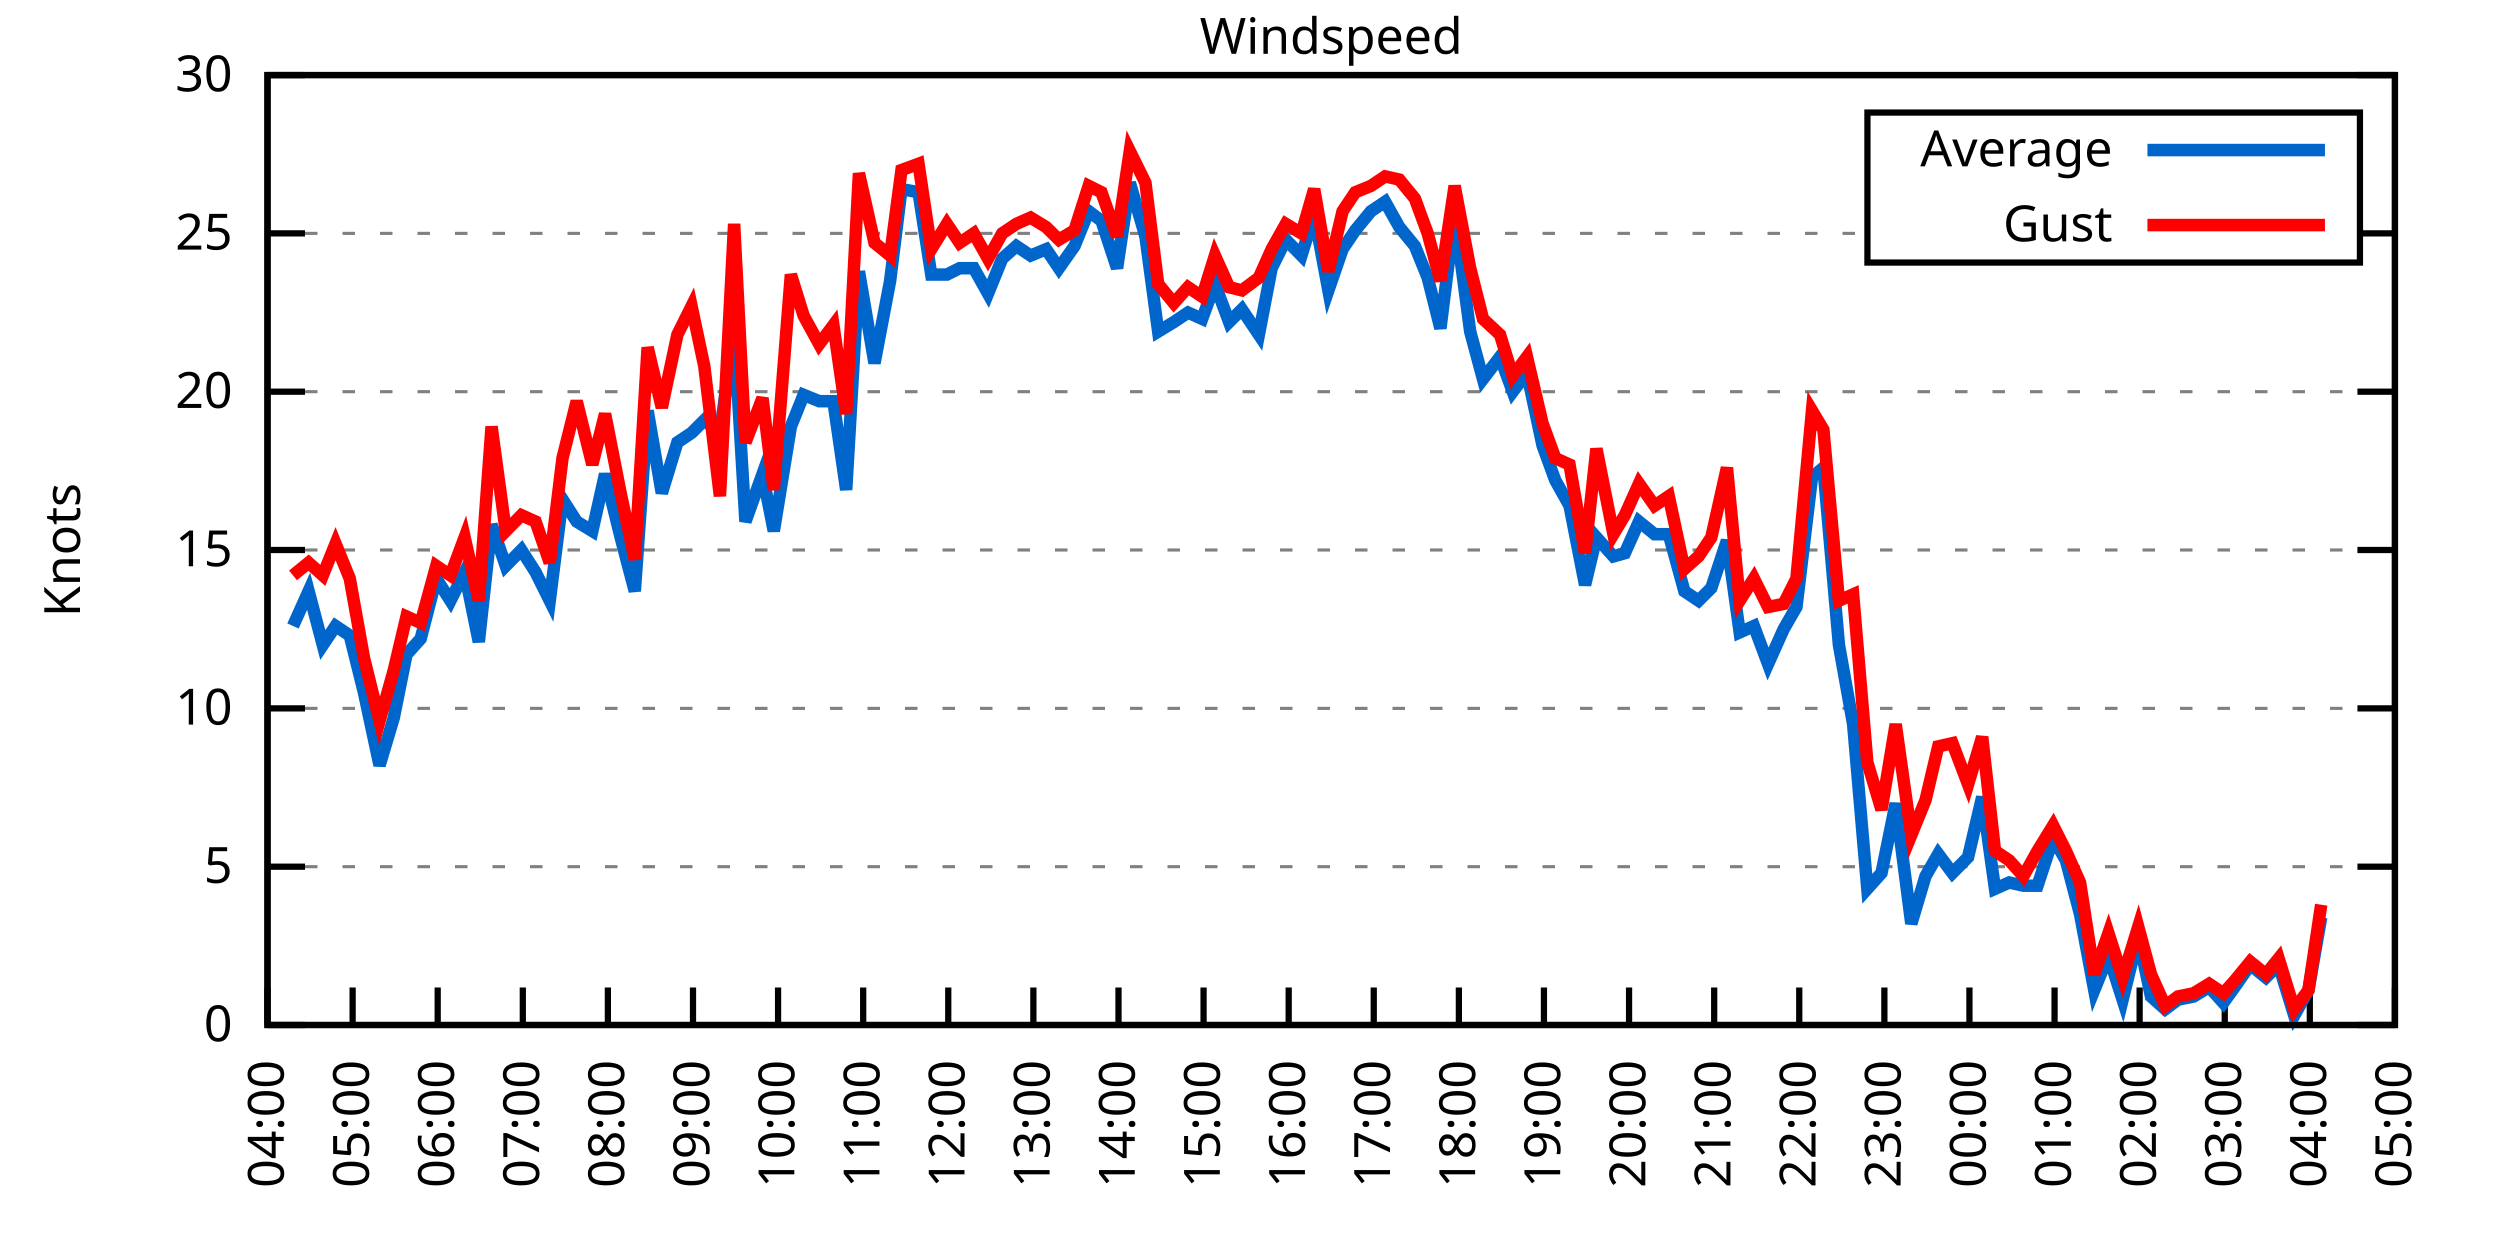
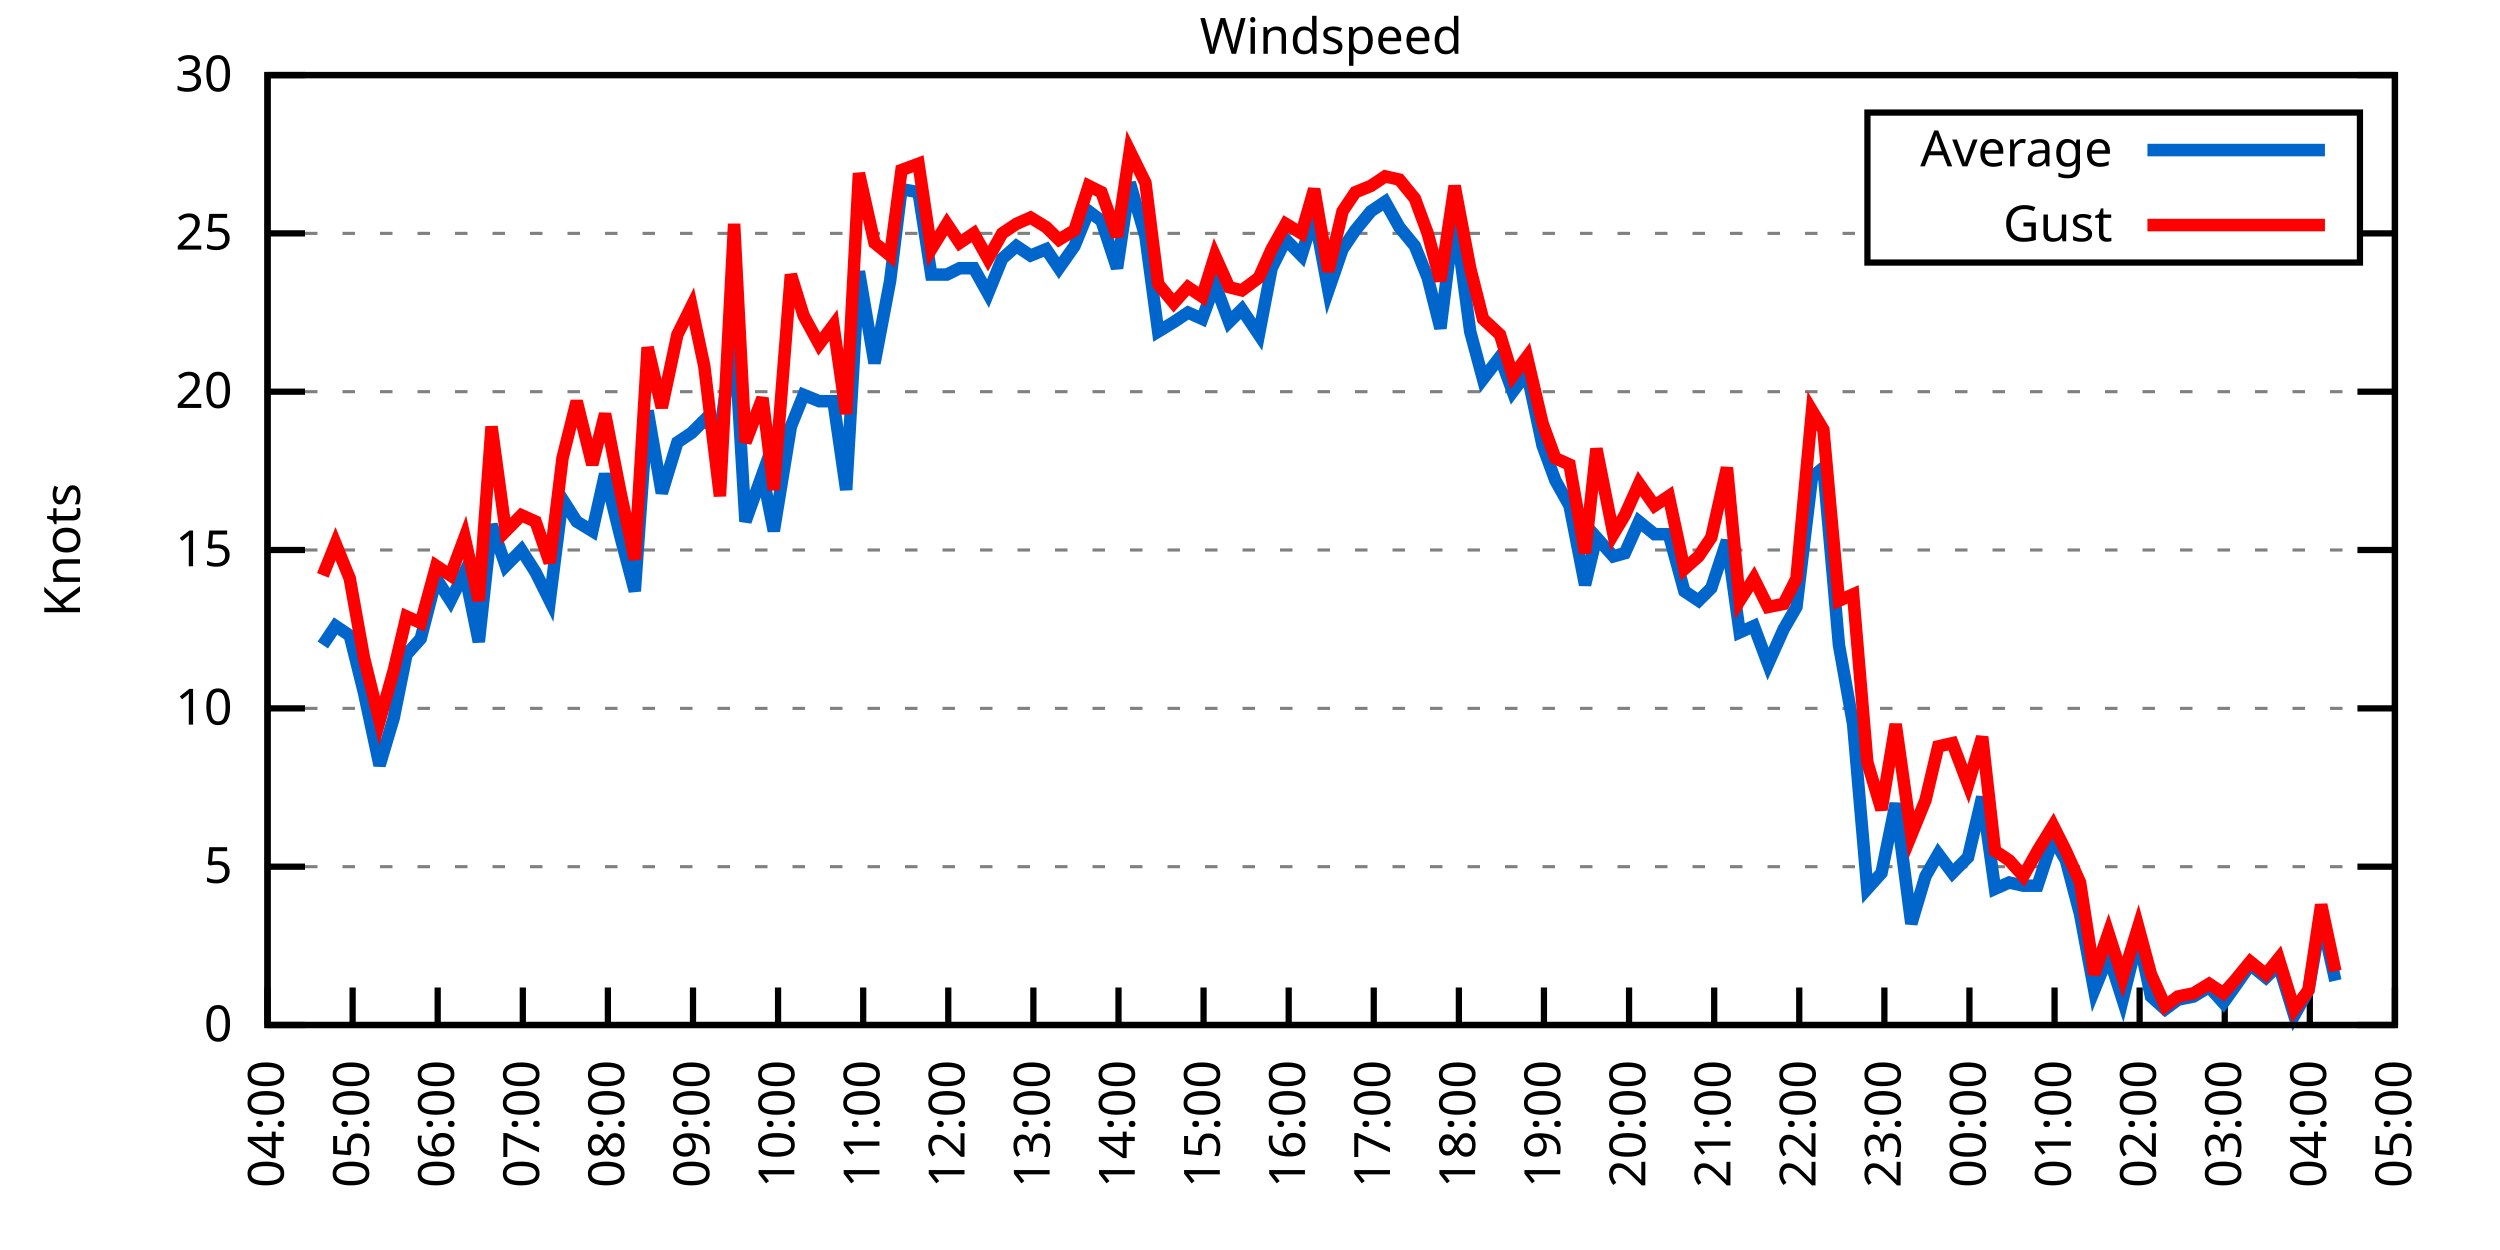
<svg xmlns="http://www.w3.org/2000/svg" xmlns:xlink="http://www.w3.org/1999/xlink" width="400" height="200" viewBox="0 0 400 200">
  <g id="gnuplot_canvas">
    <rect x="0" y="0" width="400" height="200" fill="none" />
    <defs>
      <circle id="gpDot" r="0.5" stroke-width="0.5" stroke="currentColor" />
      <path id="gpPt0" stroke-width="0.333" stroke="currentColor" d="M-1,0 h2 M0,-1 v2" />
      <path id="gpPt1" stroke-width="0.333" stroke="currentColor" d="M-1,-1 L1,1 M1,-1 L-1,1" />
      <path id="gpPt2" stroke-width="0.333" stroke="currentColor" d="M-1,0 L1,0 M0,-1 L0,1 M-1,-1 L1,1 M-1,1 L1,-1" />
      <rect id="gpPt3" stroke-width="0.333" stroke="currentColor" x="-1" y="-1" width="2" height="2" />
      <rect id="gpPt4" stroke-width="0.333" stroke="currentColor" fill="currentColor" x="-1" y="-1" width="2" height="2" />
      <circle id="gpPt5" stroke-width="0.333" stroke="currentColor" cx="0" cy="0" r="1" />
      <use xlink:href="#gpPt5" id="gpPt6" fill="currentColor" stroke="none" />
      <path id="gpPt7" stroke-width="0.333" stroke="currentColor" d="M0,-1.33 L-1.33,0.67 L1.33,0.67 z" />
      <use xlink:href="#gpPt7" id="gpPt8" fill="currentColor" stroke="none" />
      <use xlink:href="#gpPt7" id="gpPt9" stroke="currentColor" transform="rotate(180)" />
      <use xlink:href="#gpPt9" id="gpPt10" fill="currentColor" stroke="none" />
      <use xlink:href="#gpPt3" id="gpPt11" stroke="currentColor" transform="rotate(45)" />
      <use xlink:href="#gpPt11" id="gpPt12" fill="currentColor" stroke="none" />
      <path id="gpPt13" stroke-width="0.333" stroke="currentColor" d="M0,1.330 L1.265,0.411 L0.782,-1.067 L-0.782,-1.076 L-1.265,0.411 z" />
      <use xlink:href="#gpPt13" id="gpPt14" fill="currentColor" stroke="none" />
      <filter id="textbox" filterUnits="objectBoundingBox" x="0" y="0" height="1" width="1">
        <feFlood flood-color="white" flood-opacity="1" result="bgnd" />
        <feComposite in="SourceGraphic" in2="bgnd" operator="atop" />
      </filter>
      <filter id="greybox" filterUnits="objectBoundingBox" x="0" y="0" height="1" width="1">
        <feFlood flood-color="lightgrey" flood-opacity="1" result="grey" />
        <feComposite in="SourceGraphic" in2="grey" operator="atop" />
      </filter>
    </defs>
    <g fill="none" color="white" stroke="currentColor" stroke-width="1.00" stroke-linecap="butt" stroke-linejoin="miter">
</g>
    <g fill="none" color="black" stroke="currentColor" stroke-width="1.00" stroke-linecap="butt" stroke-linejoin="miter">
      <g stroke="none" shape-rendering="crispEdges">
        <polygon fill="rgb(255, 255, 255)" points="42.80,164.00 383.18,164.00 383.18,12.02 42.80,12.02 " />
      </g>
    </g>
    <g fill="none" color="black" stroke="currentColor" stroke-width="1.00" stroke-linecap="butt" stroke-linejoin="miter">
</g>
    <g fill="none" color="black" stroke="black" stroke-width="0.50" stroke-linecap="butt" stroke-linejoin="miter">
</g>
    <g fill="none" color="gray" stroke="currentColor" stroke-width="0.50" stroke-linecap="butt" stroke-linejoin="miter">
      <path stroke="gray" stroke-dasharray="2,4" class="gridline" d="M42.80,164.00 L383.19,164.00  " />
    </g>
    <g fill="none" color="gray" stroke="gray" stroke-width="1.00" stroke-linecap="butt" stroke-linejoin="miter">
</g>
    <g fill="none" color="black" stroke="currentColor" stroke-width="1.00" stroke-linecap="butt" stroke-linejoin="miter">
      <path stroke="black" d="M42.80,164.00 L48.80,164.00 M383.19,164.00 L377.19,164.00  " />
      <g transform="translate(37.20,166.60)" stroke="none" fill="black" font-family="Sans" font-size="8.00" text-anchor="end">
        <text>
          <tspan font-family="Sans"> 0</tspan>
        </text>
      </g>
    </g>
    <g fill="none" color="black" stroke="currentColor" stroke-width="1.00" stroke-linecap="butt" stroke-linejoin="miter">
</g>
    <g fill="none" color="black" stroke="black" stroke-width="0.50" stroke-linecap="butt" stroke-linejoin="miter">
</g>
    <g fill="none" color="gray" stroke="currentColor" stroke-width="0.50" stroke-linecap="butt" stroke-linejoin="miter">
      <path stroke="gray" stroke-dasharray="2,4" class="gridline" d="M42.80,138.67 L383.19,138.67  " />
    </g>
    <g fill="none" color="gray" stroke="gray" stroke-width="1.00" stroke-linecap="butt" stroke-linejoin="miter">
</g>
    <g fill="none" color="black" stroke="currentColor" stroke-width="1.00" stroke-linecap="butt" stroke-linejoin="miter">
      <path stroke="black" d="M42.80,138.67 L48.80,138.67 M383.19,138.67 L377.19,138.67  " />
      <g transform="translate(37.20,141.27)" stroke="none" fill="black" font-family="Sans" font-size="8.00" text-anchor="end">
        <text>
          <tspan font-family="Sans"> 5</tspan>
        </text>
      </g>
    </g>
    <g fill="none" color="black" stroke="currentColor" stroke-width="1.00" stroke-linecap="butt" stroke-linejoin="miter">
</g>
    <g fill="none" color="black" stroke="black" stroke-width="0.50" stroke-linecap="butt" stroke-linejoin="miter">
</g>
    <g fill="none" color="gray" stroke="currentColor" stroke-width="0.50" stroke-linecap="butt" stroke-linejoin="miter">
      <path stroke="gray" stroke-dasharray="2,4" class="gridline" d="M42.80,113.34 L383.19,113.34  " />
    </g>
    <g fill="none" color="gray" stroke="gray" stroke-width="1.00" stroke-linecap="butt" stroke-linejoin="miter">
</g>
    <g fill="none" color="black" stroke="currentColor" stroke-width="1.00" stroke-linecap="butt" stroke-linejoin="miter">
      <path stroke="black" d="M42.80,113.34 L48.80,113.34 M383.19,113.34 L377.19,113.34  " />
      <g transform="translate(37.20,115.94)" stroke="none" fill="black" font-family="Sans" font-size="8.00" text-anchor="end">
        <text>
          <tspan font-family="Sans"> 10</tspan>
        </text>
      </g>
    </g>
    <g fill="none" color="black" stroke="currentColor" stroke-width="1.00" stroke-linecap="butt" stroke-linejoin="miter">
</g>
    <g fill="none" color="black" stroke="black" stroke-width="0.50" stroke-linecap="butt" stroke-linejoin="miter">
</g>
    <g fill="none" color="gray" stroke="currentColor" stroke-width="0.50" stroke-linecap="butt" stroke-linejoin="miter">
      <path stroke="gray" stroke-dasharray="2,4" class="gridline" d="M42.80,88.00 L383.19,88.00  " />
    </g>
    <g fill="none" color="gray" stroke="gray" stroke-width="1.00" stroke-linecap="butt" stroke-linejoin="miter">
</g>
    <g fill="none" color="black" stroke="currentColor" stroke-width="1.00" stroke-linecap="butt" stroke-linejoin="miter">
      <path stroke="black" d="M42.80,88.00 L48.80,88.00 M383.19,88.00 L377.19,88.00  " />
      <g transform="translate(37.20,90.60)" stroke="none" fill="black" font-family="Sans" font-size="8.00" text-anchor="end">
        <text>
          <tspan font-family="Sans"> 15</tspan>
        </text>
      </g>
    </g>
    <g fill="none" color="black" stroke="currentColor" stroke-width="1.00" stroke-linecap="butt" stroke-linejoin="miter">
</g>
    <g fill="none" color="black" stroke="black" stroke-width="0.50" stroke-linecap="butt" stroke-linejoin="miter">
</g>
    <g fill="none" color="gray" stroke="currentColor" stroke-width="0.50" stroke-linecap="butt" stroke-linejoin="miter">
      <path stroke="gray" stroke-dasharray="2,4" class="gridline" d="M42.80,62.67 L383.19,62.67  " />
    </g>
    <g fill="none" color="gray" stroke="gray" stroke-width="1.00" stroke-linecap="butt" stroke-linejoin="miter">
</g>
    <g fill="none" color="black" stroke="currentColor" stroke-width="1.00" stroke-linecap="butt" stroke-linejoin="miter">
      <path stroke="black" d="M42.80,62.67 L48.80,62.67 M383.19,62.67 L377.19,62.67  " />
      <g transform="translate(37.20,65.27)" stroke="none" fill="black" font-family="Sans" font-size="8.00" text-anchor="end">
        <text>
          <tspan font-family="Sans"> 20</tspan>
        </text>
      </g>
    </g>
    <g fill="none" color="black" stroke="currentColor" stroke-width="1.00" stroke-linecap="butt" stroke-linejoin="miter">
</g>
    <g fill="none" color="black" stroke="black" stroke-width="0.50" stroke-linecap="butt" stroke-linejoin="miter">
</g>
    <g fill="none" color="gray" stroke="currentColor" stroke-width="0.50" stroke-linecap="butt" stroke-linejoin="miter">
      <path stroke="gray" stroke-dasharray="2,4" class="gridline" d="M42.80,37.34 L298.79,37.34 M377.59,37.34 L383.19,37.34  " />
    </g>
    <g fill="none" color="gray" stroke="gray" stroke-width="1.00" stroke-linecap="butt" stroke-linejoin="miter">
</g>
    <g fill="none" color="black" stroke="currentColor" stroke-width="1.00" stroke-linecap="butt" stroke-linejoin="miter">
      <path stroke="black" d="M42.80,37.34 L48.80,37.34 M383.19,37.34 L377.19,37.34  " />
      <g transform="translate(37.20,39.94)" stroke="none" fill="black" font-family="Sans" font-size="8.00" text-anchor="end">
        <text>
          <tspan font-family="Sans"> 25</tspan>
        </text>
      </g>
    </g>
    <g fill="none" color="black" stroke="currentColor" stroke-width="1.00" stroke-linecap="butt" stroke-linejoin="miter">
</g>
    <g fill="none" color="black" stroke="black" stroke-width="0.50" stroke-linecap="butt" stroke-linejoin="miter">
</g>
    <g fill="none" color="gray" stroke="currentColor" stroke-width="0.50" stroke-linecap="butt" stroke-linejoin="miter">
      <path stroke="gray" stroke-dasharray="2,4" class="gridline" d="M42.80,12.01 L383.19,12.01  " />
    </g>
    <g fill="none" color="gray" stroke="gray" stroke-width="1.00" stroke-linecap="butt" stroke-linejoin="miter">
</g>
    <g fill="none" color="black" stroke="currentColor" stroke-width="1.00" stroke-linecap="butt" stroke-linejoin="miter">
      <path stroke="black" d="M42.80,12.01 L48.80,12.01 M383.19,12.01 L377.19,12.01  " />
      <g transform="translate(37.20,14.61)" stroke="none" fill="black" font-family="Sans" font-size="8.00" text-anchor="end">
        <text>
          <tspan font-family="Sans"> 30</tspan>
        </text>
      </g>
    </g>
    <g fill="none" color="black" stroke="currentColor" stroke-width="1.00" stroke-linecap="butt" stroke-linejoin="miter">
      <path stroke="black" d="M42.80,164.00 L42.80,158.00  " />
      <g transform="translate(45.40,169.60) rotate(270.00)" stroke="none" fill="black" font-family="Sans" font-size="8.00" text-anchor="end">
        <text>
          <tspan font-family="Sans">04:00</tspan>
        </text>
      </g>
    </g>
    <g fill="none" color="black" stroke="currentColor" stroke-width="1.00" stroke-linecap="butt" stroke-linejoin="miter">
      <path stroke="black" d="M56.42,164.00 L56.42,158.00  " />
      <g transform="translate(59.02,169.60) rotate(270.00)" stroke="none" fill="black" font-family="Sans" font-size="8.00" text-anchor="end">
        <text>
          <tspan font-family="Sans">05:00</tspan>
        </text>
      </g>
    </g>
    <g fill="none" color="black" stroke="currentColor" stroke-width="1.00" stroke-linecap="butt" stroke-linejoin="miter">
      <path stroke="black" d="M70.03,164.00 L70.03,158.00  " />
      <g transform="translate(72.63,169.60) rotate(270.00)" stroke="none" fill="black" font-family="Sans" font-size="8.00" text-anchor="end">
        <text>
          <tspan font-family="Sans">06:00</tspan>
        </text>
      </g>
    </g>
    <g fill="none" color="black" stroke="currentColor" stroke-width="1.00" stroke-linecap="butt" stroke-linejoin="miter">
      <path stroke="black" d="M83.65,164.00 L83.65,158.00  " />
      <g transform="translate(86.25,169.60) rotate(270.00)" stroke="none" fill="black" font-family="Sans" font-size="8.00" text-anchor="end">
        <text>
          <tspan font-family="Sans">07:00</tspan>
        </text>
      </g>
    </g>
    <g fill="none" color="black" stroke="currentColor" stroke-width="1.00" stroke-linecap="butt" stroke-linejoin="miter">
      <path stroke="black" d="M97.26,164.00 L97.26,158.00  " />
      <g transform="translate(99.86,169.60) rotate(270.00)" stroke="none" fill="black" font-family="Sans" font-size="8.00" text-anchor="end">
        <text>
          <tspan font-family="Sans">08:00</tspan>
        </text>
      </g>
    </g>
    <g fill="none" color="black" stroke="currentColor" stroke-width="1.00" stroke-linecap="butt" stroke-linejoin="miter">
      <path stroke="black" d="M110.88,164.00 L110.88,158.00  " />
      <g transform="translate(113.48,169.60) rotate(270.00)" stroke="none" fill="black" font-family="Sans" font-size="8.00" text-anchor="end">
        <text>
          <tspan font-family="Sans">09:00</tspan>
        </text>
      </g>
    </g>
    <g fill="none" color="black" stroke="currentColor" stroke-width="1.00" stroke-linecap="butt" stroke-linejoin="miter">
      <path stroke="black" d="M124.49,164.00 L124.49,158.00  " />
      <g transform="translate(127.09,169.60) rotate(270.00)" stroke="none" fill="black" font-family="Sans" font-size="8.00" text-anchor="end">
        <text>
          <tspan font-family="Sans">10:00</tspan>
        </text>
      </g>
    </g>
    <g fill="none" color="black" stroke="currentColor" stroke-width="1.00" stroke-linecap="butt" stroke-linejoin="miter">
      <path stroke="black" d="M138.11,164.00 L138.11,158.00  " />
      <g transform="translate(140.71,169.60) rotate(270.00)" stroke="none" fill="black" font-family="Sans" font-size="8.00" text-anchor="end">
        <text>
          <tspan font-family="Sans">11:00</tspan>
        </text>
      </g>
    </g>
    <g fill="none" color="black" stroke="currentColor" stroke-width="1.00" stroke-linecap="butt" stroke-linejoin="miter">
      <path stroke="black" d="M151.72,164.00 L151.72,158.00  " />
      <g transform="translate(154.32,169.60) rotate(270.00)" stroke="none" fill="black" font-family="Sans" font-size="8.00" text-anchor="end">
        <text>
          <tspan font-family="Sans">12:00</tspan>
        </text>
      </g>
    </g>
    <g fill="none" color="black" stroke="currentColor" stroke-width="1.00" stroke-linecap="butt" stroke-linejoin="miter">
      <path stroke="black" d="M165.34,164.00 L165.34,158.00  " />
      <g transform="translate(167.94,169.60) rotate(270.00)" stroke="none" fill="black" font-family="Sans" font-size="8.00" text-anchor="end">
        <text>
          <tspan font-family="Sans">13:00</tspan>
        </text>
      </g>
    </g>
    <g fill="none" color="black" stroke="currentColor" stroke-width="1.00" stroke-linecap="butt" stroke-linejoin="miter">
      <path stroke="black" d="M178.96,164.00 L178.96,158.00  " />
      <g transform="translate(181.56,169.60) rotate(270.00)" stroke="none" fill="black" font-family="Sans" font-size="8.00" text-anchor="end">
        <text>
          <tspan font-family="Sans">14:00</tspan>
        </text>
      </g>
    </g>
    <g fill="none" color="black" stroke="currentColor" stroke-width="1.00" stroke-linecap="butt" stroke-linejoin="miter">
      <path stroke="black" d="M192.57,164.00 L192.57,158.00  " />
      <g transform="translate(195.17,169.60) rotate(270.00)" stroke="none" fill="black" font-family="Sans" font-size="8.00" text-anchor="end">
        <text>
          <tspan font-family="Sans">15:00</tspan>
        </text>
      </g>
    </g>
    <g fill="none" color="black" stroke="currentColor" stroke-width="1.00" stroke-linecap="butt" stroke-linejoin="miter">
      <path stroke="black" d="M206.19,164.00 L206.19,158.00  " />
      <g transform="translate(208.79,169.60) rotate(270.00)" stroke="none" fill="black" font-family="Sans" font-size="8.00" text-anchor="end">
        <text>
          <tspan font-family="Sans">16:00</tspan>
        </text>
      </g>
    </g>
    <g fill="none" color="black" stroke="currentColor" stroke-width="1.00" stroke-linecap="butt" stroke-linejoin="miter">
      <path stroke="black" d="M219.80,164.00 L219.80,158.00  " />
      <g transform="translate(222.40,169.60) rotate(270.00)" stroke="none" fill="black" font-family="Sans" font-size="8.00" text-anchor="end">
        <text>
          <tspan font-family="Sans">17:00</tspan>
        </text>
      </g>
    </g>
    <g fill="none" color="black" stroke="currentColor" stroke-width="1.00" stroke-linecap="butt" stroke-linejoin="miter">
      <path stroke="black" d="M233.42,164.00 L233.42,158.00  " />
      <g transform="translate(236.02,169.60) rotate(270.00)" stroke="none" fill="black" font-family="Sans" font-size="8.00" text-anchor="end">
        <text>
          <tspan font-family="Sans">18:00</tspan>
        </text>
      </g>
    </g>
    <g fill="none" color="black" stroke="currentColor" stroke-width="1.00" stroke-linecap="butt" stroke-linejoin="miter">
      <path stroke="black" d="M247.03,164.00 L247.03,158.00  " />
      <g transform="translate(249.63,169.60) rotate(270.00)" stroke="none" fill="black" font-family="Sans" font-size="8.00" text-anchor="end">
        <text>
          <tspan font-family="Sans">19:00</tspan>
        </text>
      </g>
    </g>
    <g fill="none" color="black" stroke="currentColor" stroke-width="1.00" stroke-linecap="butt" stroke-linejoin="miter">
      <path stroke="black" d="M260.65,164.00 L260.65,158.00  " />
      <g transform="translate(263.25,169.60) rotate(270.00)" stroke="none" fill="black" font-family="Sans" font-size="8.00" text-anchor="end">
        <text>
          <tspan font-family="Sans">20:00</tspan>
        </text>
      </g>
    </g>
    <g fill="none" color="black" stroke="currentColor" stroke-width="1.00" stroke-linecap="butt" stroke-linejoin="miter">
      <path stroke="black" d="M274.27,164.00 L274.27,158.00  " />
      <g transform="translate(276.87,169.60) rotate(270.00)" stroke="none" fill="black" font-family="Sans" font-size="8.00" text-anchor="end">
        <text>
          <tspan font-family="Sans">21:00</tspan>
        </text>
      </g>
    </g>
    <g fill="none" color="black" stroke="currentColor" stroke-width="1.00" stroke-linecap="butt" stroke-linejoin="miter">
      <path stroke="black" d="M287.88,164.00 L287.88,158.00  " />
      <g transform="translate(290.48,169.60) rotate(270.00)" stroke="none" fill="black" font-family="Sans" font-size="8.00" text-anchor="end">
        <text>
          <tspan font-family="Sans">22:00</tspan>
        </text>
      </g>
    </g>
    <g fill="none" color="black" stroke="currentColor" stroke-width="1.00" stroke-linecap="butt" stroke-linejoin="miter">
      <path stroke="black" d="M301.50,164.00 L301.50,158.00  " />
      <g transform="translate(304.10,169.60) rotate(270.00)" stroke="none" fill="black" font-family="Sans" font-size="8.00" text-anchor="end">
        <text>
          <tspan font-family="Sans">23:00</tspan>
        </text>
      </g>
    </g>
    <g fill="none" color="black" stroke="currentColor" stroke-width="1.00" stroke-linecap="butt" stroke-linejoin="miter">
      <path stroke="black" d="M315.11,164.00 L315.11,158.00  " />
      <g transform="translate(317.71,169.60) rotate(270.00)" stroke="none" fill="black" font-family="Sans" font-size="8.00" text-anchor="end">
        <text>
          <tspan font-family="Sans">00:00</tspan>
        </text>
      </g>
    </g>
    <g fill="none" color="black" stroke="currentColor" stroke-width="1.00" stroke-linecap="butt" stroke-linejoin="miter">
      <path stroke="black" d="M328.73,164.00 L328.73,158.00  " />
      <g transform="translate(331.33,169.60) rotate(270.00)" stroke="none" fill="black" font-family="Sans" font-size="8.00" text-anchor="end">
        <text>
          <tspan font-family="Sans">01:00</tspan>
        </text>
      </g>
    </g>
    <g fill="none" color="black" stroke="currentColor" stroke-width="1.00" stroke-linecap="butt" stroke-linejoin="miter">
      <path stroke="black" d="M342.34,164.00 L342.34,158.00  " />
      <g transform="translate(344.94,169.60) rotate(270.00)" stroke="none" fill="black" font-family="Sans" font-size="8.00" text-anchor="end">
        <text>
          <tspan font-family="Sans">02:00</tspan>
        </text>
      </g>
    </g>
    <g fill="none" color="black" stroke="currentColor" stroke-width="1.00" stroke-linecap="butt" stroke-linejoin="miter">
      <path stroke="black" d="M355.96,164.00 L355.96,158.00  " />
      <g transform="translate(358.56,169.60) rotate(270.00)" stroke="none" fill="black" font-family="Sans" font-size="8.00" text-anchor="end">
        <text>
          <tspan font-family="Sans">03:00</tspan>
        </text>
      </g>
    </g>
    <g fill="none" color="black" stroke="currentColor" stroke-width="1.00" stroke-linecap="butt" stroke-linejoin="miter">
      <path stroke="black" d="M369.57,164.00 L369.57,158.00  " />
      <g transform="translate(372.17,169.60) rotate(270.00)" stroke="none" fill="black" font-family="Sans" font-size="8.00" text-anchor="end">
        <text>
          <tspan font-family="Sans">04:00</tspan>
        </text>
      </g>
    </g>
    <g fill="none" color="black" stroke="currentColor" stroke-width="1.00" stroke-linecap="butt" stroke-linejoin="miter">
      <path stroke="black" d="M383.19,164.00 L383.19,158.00  " />
      <g transform="translate(385.79,169.60) rotate(270.00)" stroke="none" fill="black" font-family="Sans" font-size="8.00" text-anchor="end">
        <text>
          <tspan font-family="Sans">05:00</tspan>
        </text>
      </g>
    </g>
    <g fill="none" color="black" stroke="currentColor" stroke-width="1.00" stroke-linecap="butt" stroke-linejoin="miter">
</g>
    <g fill="none" color="black" stroke="currentColor" stroke-width="1.00" stroke-linecap="butt" stroke-linejoin="miter">
      <path stroke="black" d="M42.80,12.01 L42.80,164.00 L383.19,164.00 L383.19,12.01 L42.80,12.01 Z  " />
    </g>
    <g fill="none" color="black" stroke="currentColor" stroke-width="1.00" stroke-linecap="butt" stroke-linejoin="miter">
</g>
    <g fill="none" color="black" stroke="currentColor" stroke-width="1.00" stroke-linecap="butt" stroke-linejoin="miter">
      <path stroke="black" d="M298.79,42.01 L298.79,18.01 L377.59,18.01 L377.59,42.01 L298.79,42.01 Z  " />
    </g>
    <g id="Windspeed_plot_1">
      <g fill="none" color="white" stroke="black" stroke-width="2.00" stroke-linecap="butt" stroke-linejoin="miter">
</g>
      <g fill="none" color="black" stroke="currentColor" stroke-width="2.00" stroke-linecap="butt" stroke-linejoin="miter">
        <g transform="translate(337.99,26.61)" stroke="none" fill="black" font-family="Sans" font-size="8.00" text-anchor="end">
          <text>
            <tspan font-family="Sans">Average</tspan>
          </text>
        </g>
      </g>
      <g fill="none" color="black" stroke="currentColor" stroke-width="2.00" stroke-linecap="butt" stroke-linejoin="miter">
-         <path stroke="rgb(  0, 102, 204)" d="M343.59,24.01 L371.99,24.01 M46.88,100.16 L49.38,94.59 L51.65,103.20 L53.69,100.16 L55.96,101.68 L58.23,110.80   L60.73,122.46 L63.00,114.86 L65.04,104.72 L67.31,102.19 L69.80,92.56 L72.07,96.11 L74.34,91.55 L76.61,102.70   L78.65,83.95 L80.92,90.54 L83.42,88.00 L85.69,91.55 L87.96,96.11 L90.00,79.90 L92.27,83.45 L94.77,84.97   L96.81,75.85 L99.30,85.98 L101.57,94.59 L103.62,65.71 L105.89,78.89 L108.38,70.78 L110.65,69.26 L112.69,67.23   L115.19,69.26 L117.46,53.05 L119.27,83.45 L122.00,75.85 L123.81,84.97 L126.54,68.25 L128.58,63.18 L131.07,64.19   L133.34,64.19 L135.39,78.38 L137.43,43.42 L139.92,58.11 L142.42,44.94 L144.24,30.25 L146.96,30.76 L149.00,43.93   L151.50,43.93 L153.54,42.91 L155.81,42.91 L158.08,46.97 L160.35,41.39 L162.62,39.37 L164.89,40.89 L167.38,39.87   L169.43,42.91 L171.92,39.37 L174.19,33.80 L176.23,35.32 L178.73,42.91 L180.77,29.24 L183.27,37.85 L185.31,53.05   L187.81,51.53 L190.08,50.01 L192.34,51.02 L194.39,45.45 L196.66,51.53 L198.70,49.50 L201.42,53.55 L203.46,42.91   L205.73,38.35 L208.23,40.89 L210.27,34.30 L212.54,46.46 L214.81,39.87 L216.85,36.84 L219.35,33.80 L221.62,32.28   L223.89,36.33 L226.38,39.37 L228.43,44.43 L230.47,52.54 L232.74,34.30 L235.23,53.05 L237.28,60.65 L240.00,57.10   L242.04,62.67 L244.31,59.63 L246.81,71.29 L248.85,76.86 L251.12,80.91 L253.61,93.58 L255.43,85.98 L258.15,89.02   L259.97,88.51 L262.24,83.45 L264.73,85.47 L267.00,85.47 L269.50,94.59 L271.77,96.11 L273.81,94.08 L276.31,86.49   L278.35,101.18 L280.62,100.16 L282.89,106.24 L285.38,100.67 L287.43,97.12 L289.92,76.35 L291.74,74.83 L294.23,103.20   L296.50,115.87 L298.77,142.21 L301.04,139.68 L303.31,128.54 L305.81,147.79 L308.08,140.19 L310.12,136.64 L312.39,139.68   L314.89,137.15 L317.15,127.52 L319.20,142.21 L321.47,141.20 L323.74,141.71 L326.00,141.71 L328.50,134.11 L330.54,137.66   L332.81,146.27 L335.08,158.43 L337.35,152.85 L339.62,159.95 L342.12,149.81 L344.16,159.44 L346.43,161.47 L348.47,159.95   L350.97,159.44 L353.46,157.92 L355.73,160.45 L357.55,157.92 L360.04,154.37 L362.54,156.40 L364.58,154.37 L367.08,162.48   L369.35,158.43 L371.39,146.77  " />
+         <path stroke="rgb(  0, 102, 204)" d="M343.59,24.01 L371.99,24.01 M51.65,103.20 L53.69,100.16 L55.96,101.68 L58.23,110.80 L60.73,122.46 L63.00,114.86   L65.04,104.72 L67.31,102.19 L69.80,92.56 L72.07,96.11 L74.34,91.55 L76.61,102.70 L78.65,83.95 L80.92,90.54   L83.42,88.00 L85.69,91.55 L87.96,96.11 L90.00,79.90 L92.27,83.45 L94.77,84.97 L96.81,75.85 L99.30,85.98   L101.57,94.59 L103.62,65.71 L105.89,78.89 L108.38,70.78 L110.65,69.26 L112.69,67.23 L115.19,69.26 L117.46,53.05   L119.27,83.45 L122.00,75.85 L123.81,84.97 L126.54,68.25 L128.58,63.18 L131.07,64.19 L133.34,64.19 L135.39,78.38   L137.43,43.42 L139.92,58.11 L142.42,44.94 L144.24,30.25 L146.96,30.76 L149.00,43.93 L151.50,43.93 L153.54,42.91   L155.81,42.91 L158.08,46.97 L160.35,41.39 L162.62,39.37 L164.89,40.89 L167.38,39.87 L169.43,42.91 L171.92,39.37   L174.19,33.80 L176.23,35.32 L178.73,42.91 L180.77,29.24 L183.27,37.85 L185.31,53.05 L187.81,51.53 L190.08,50.01   L192.34,51.02 L194.39,45.45 L196.66,51.53 L198.70,49.50 L201.42,53.55 L203.46,42.91 L205.73,38.35 L208.23,40.89   L210.27,34.30 L212.54,46.46 L214.81,39.87 L216.85,36.84 L219.35,33.80 L221.62,32.28 L223.89,36.33 L226.38,39.37   L228.43,44.43 L230.47,52.54 L232.74,34.30 L235.23,53.05 L237.28,60.65 L240.00,57.10 L242.04,62.67 L244.31,59.63   L246.81,71.29 L248.85,76.86 L251.12,80.91 L253.61,93.58 L255.43,85.98 L258.15,89.02 L259.97,88.51 L262.24,83.45   L264.73,85.47 L267.00,85.47 L269.50,94.59 L271.77,96.11 L273.81,94.08 L276.31,86.49 L278.35,101.18 L280.62,100.16   L282.89,106.24 L285.38,100.67 L287.43,97.12 L289.92,76.35 L291.74,74.83 L294.23,103.20 L296.50,115.87 L298.77,142.21   L301.04,139.68 L303.31,128.54 L305.81,147.79 L308.08,140.19 L310.12,136.64 L312.39,139.68 L314.89,137.15 L317.15,127.52   L319.20,142.21 L321.47,141.20 L323.74,141.71 L326.00,141.71 L328.50,134.11 L330.54,137.66 L332.81,146.27 L335.08,158.43   L337.35,152.85 L339.62,159.95 L342.12,149.81 L344.16,159.44 L346.43,161.47 L348.47,159.95 L350.97,159.44 L353.46,157.92   L355.73,160.45 L357.55,157.92 L360.04,154.37 L362.54,156.40 L364.58,154.37 L367.08,162.48 L369.35,158.43 L371.39,146.77   L373.66,156.91  " />
      </g>
    </g>
    <g id="Windspeed_plot_2">
      <g fill="none" color="black" stroke="currentColor" stroke-width="2.00" stroke-linecap="butt" stroke-linejoin="miter">
        <g transform="translate(337.99,38.61)" stroke="none" fill="black" font-family="Sans" font-size="8.00" text-anchor="end">
          <text>
            <tspan font-family="Sans">Gust</tspan>
          </text>
        </g>
      </g>
      <g fill="none" color="black" stroke="currentColor" stroke-width="2.00" stroke-linecap="butt" stroke-linejoin="miter">
-         <path stroke="rgb(255,   0,   0)" d="M343.59,36.01 L371.99,36.01 M46.88,92.06 L49.38,90.03 L51.65,92.06 L53.69,86.99 L55.96,92.56 L58.23,105.23   L60.73,115.36 L63.00,107.26 L65.04,98.64 L67.31,99.66 L69.80,90.54 L72.07,92.06 L74.34,85.98 L76.61,96.11   L78.65,68.25 L80.92,84.97 L83.42,82.43 L85.69,83.45 L87.96,90.03 L90.00,73.31 L92.27,64.19 L94.77,74.33   L96.81,66.22 L99.30,78.89 L101.57,89.52 L103.62,55.58 L105.89,65.21 L108.38,53.55 L110.65,48.99 L112.69,58.62   L115.19,79.39 L117.46,35.82 L119.27,70.78 L122.00,63.69 L123.81,78.38 L126.54,43.93 L128.58,50.51 L131.07,55.07   L133.34,52.03 L135.39,66.22 L137.43,27.72 L139.92,38.86 L142.42,40.89 L144.24,27.21 L146.96,26.20 L149.00,39.87   L151.50,35.82 L153.54,38.86 L155.81,37.34 L158.08,41.39 L160.35,37.34 L162.62,35.82 L164.89,34.81 L167.38,36.33   L169.43,38.35 L171.92,36.84 L174.19,29.74 L176.23,30.76 L178.73,37.85 L180.77,24.17 L183.27,29.24 L185.31,45.45   L187.81,48.49 L190.08,45.95 L192.34,47.47 L194.39,40.89 L196.66,45.95 L198.70,46.46 L201.42,44.43 L203.46,39.87   L205.73,35.82 L208.23,37.34 L210.27,30.25 L212.54,43.42 L214.81,33.80 L216.85,30.76 L219.35,29.74 L221.62,28.22   L223.89,28.73 L226.38,31.77 L228.43,37.34 L230.47,44.94 L232.74,29.74 L235.23,42.91 L237.28,51.02 L240.00,53.55   L242.04,60.14 L244.31,57.10 L246.81,67.74 L248.85,73.31 L251.12,74.33 L253.61,88.51 L255.43,71.79 L258.15,85.47   L259.97,82.43 L262.24,77.37 L264.73,80.91 L267.00,79.39 L269.50,91.04 L271.77,89.02 L273.81,85.98 L276.31,74.83   L278.35,96.11 L280.62,92.56 L282.89,97.12 L285.38,96.62 L287.43,92.56 L289.92,65.71 L291.74,68.75 L294.23,96.11   L296.50,95.10 L298.77,121.95 L301.04,129.55 L303.31,115.87 L305.81,133.60 L308.08,128.03 L310.12,119.42 L312.39,118.91   L314.89,125.50 L317.15,117.90 L319.20,136.14 L321.47,137.66 L323.74,140.19 L326.00,136.14 L328.50,132.08 L330.54,136.14   L332.81,141.20 L335.08,155.89 L337.35,149.31 L339.62,156.40 L342.12,148.29 L344.16,155.89 L346.43,160.96 L348.47,159.44   L350.97,158.93 L353.46,157.41 L355.73,158.93 L357.55,156.91 L360.04,153.87 L362.54,155.89 L364.58,153.36 L367.08,161.47   L369.35,158.43 L371.39,144.75  " />
+         <path stroke="rgb(255,   0,   0)" d="M343.59,36.01 L371.99,36.01 M51.65,92.06 L53.69,86.99 L55.96,92.56 L58.23,105.23 L60.73,115.36 L63.00,107.26   L65.04,98.64 L67.31,99.66 L69.80,90.54 L72.07,92.06 L74.34,85.98 L76.61,96.11 L78.65,68.25 L80.92,84.97   L83.42,82.43 L85.69,83.45 L87.96,90.03 L90.00,73.31 L92.27,64.19 L94.77,74.33 L96.81,66.22 L99.30,78.89   L101.57,89.52 L103.62,55.58 L105.89,65.21 L108.38,53.55 L110.65,48.99 L112.69,58.62 L115.19,79.39 L117.46,35.82   L119.27,70.78 L122.00,63.69 L123.81,78.38 L126.54,43.93 L128.58,50.51 L131.07,55.07 L133.34,52.03 L135.39,66.22   L137.43,27.72 L139.92,38.86 L142.42,40.89 L144.24,27.21 L146.96,26.20 L149.00,39.87 L151.50,35.82 L153.54,38.86   L155.81,37.34 L158.08,41.39 L160.35,37.34 L162.62,35.82 L164.89,34.81 L167.38,36.33 L169.43,38.35 L171.92,36.84   L174.19,29.74 L176.23,30.76 L178.73,37.85 L180.77,24.17 L183.27,29.24 L185.31,45.45 L187.81,48.49 L190.08,45.95   L192.34,47.47 L194.39,40.89 L196.66,45.95 L198.70,46.46 L201.42,44.43 L203.46,39.87 L205.73,35.82 L208.23,37.34   L210.27,30.25 L212.54,43.42 L214.81,33.80 L216.85,30.76 L219.35,29.74 L221.62,28.22 L223.89,28.73 L226.38,31.77   L228.43,37.34 L230.47,44.94 L232.74,29.74 L235.23,42.91 L237.28,51.02 L240.00,53.55 L242.04,60.14 L244.31,57.10   L246.81,67.74 L248.85,73.31 L251.12,74.33 L253.61,88.51 L255.43,71.79 L258.15,85.47 L259.97,82.43 L262.24,77.37   L264.73,80.91 L267.00,79.39 L269.50,91.04 L271.77,89.02 L273.81,85.98 L276.31,74.83 L278.35,96.11 L280.62,92.56   L282.89,97.12 L285.38,96.62 L287.43,92.56 L289.92,65.71 L291.74,68.75 L294.23,96.11 L296.50,95.10 L298.77,121.95   L301.04,129.55 L303.31,115.87 L305.81,133.60 L308.08,128.03 L310.12,119.42 L312.39,118.91 L314.89,125.50 L317.15,117.90   L319.20,136.14 L321.47,137.66 L323.74,140.19 L326.00,136.14 L328.50,132.08 L330.54,136.14 L332.81,141.20 L335.08,155.89   L337.35,149.31 L339.62,156.40 L342.12,148.29 L344.16,155.89 L346.43,160.96 L348.47,159.44 L350.97,158.93 L353.46,157.41   L355.73,158.93 L357.55,156.91 L360.04,153.87 L362.54,155.89 L364.58,153.36 L367.08,161.47 L369.35,158.43 L371.39,144.75   L373.66,155.39  " />
      </g>
    </g>
    <g fill="none" color="black" stroke="currentColor" stroke-width="2.00" stroke-linecap="butt" stroke-linejoin="miter">
</g>
    <g fill="none" color="black" stroke="black" stroke-width="1.00" stroke-linecap="butt" stroke-linejoin="miter">
</g>
    <g fill="none" color="black" stroke="currentColor" stroke-width="1.00" stroke-linecap="butt" stroke-linejoin="miter">
      <path stroke="black" d="M42.80,12.01 L42.80,164.00 L383.19,164.00 L383.19,12.01 L42.80,12.01 Z  " />
      <g transform="translate(12.80,88.01) rotate(270.00)" stroke="none" fill="black" font-family="Sans" font-size="8.00" text-anchor="middle">
        <text>
          <tspan font-family="Sans">Knots</tspan>
        </text>
      </g>
    </g>
    <g fill="none" color="black" stroke="currentColor" stroke-width="1.00" stroke-linecap="butt" stroke-linejoin="miter">
</g>
    <g fill="none" color="black" stroke="currentColor" stroke-width="1.00" stroke-linecap="butt" stroke-linejoin="miter">
      <g transform="translate(212.99,8.61)" stroke="none" fill="black" font-family="Sans" font-size="8.00" text-anchor="middle">
        <text>
          <tspan font-family="Sans">Windspeed</tspan>
        </text>
      </g>
    </g>
    <g fill="none" color="black" stroke="currentColor" stroke-width="1.00" stroke-linecap="butt" stroke-linejoin="miter">
</g>
  </g>
</svg>
